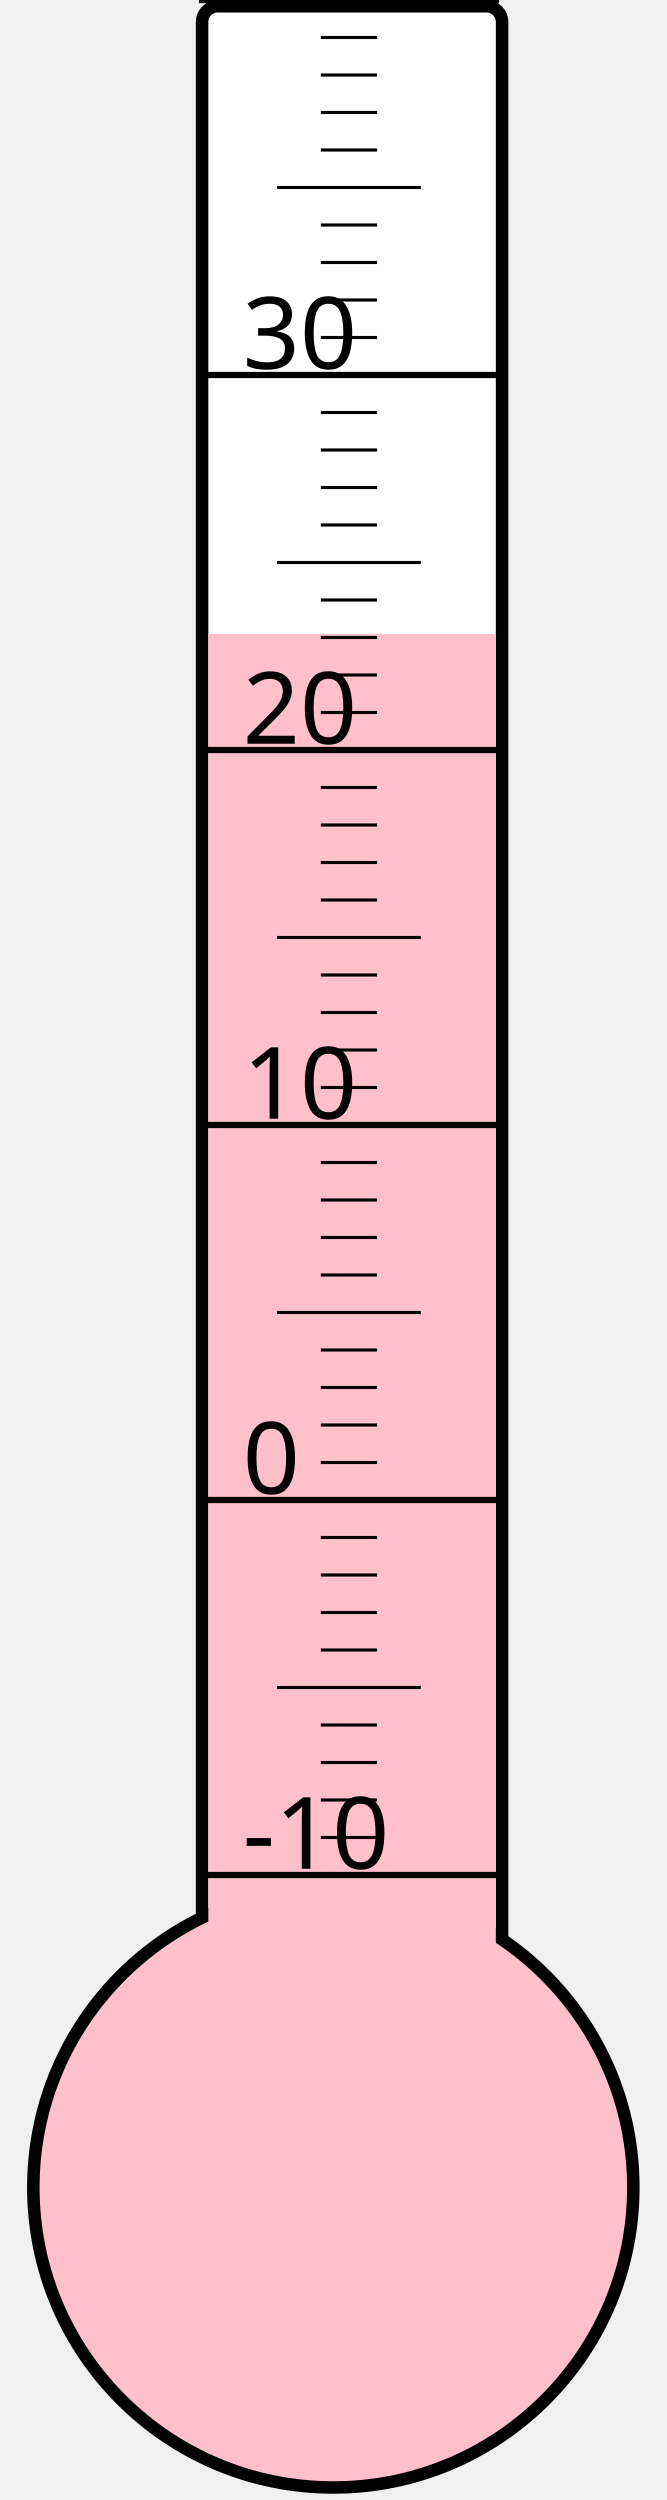
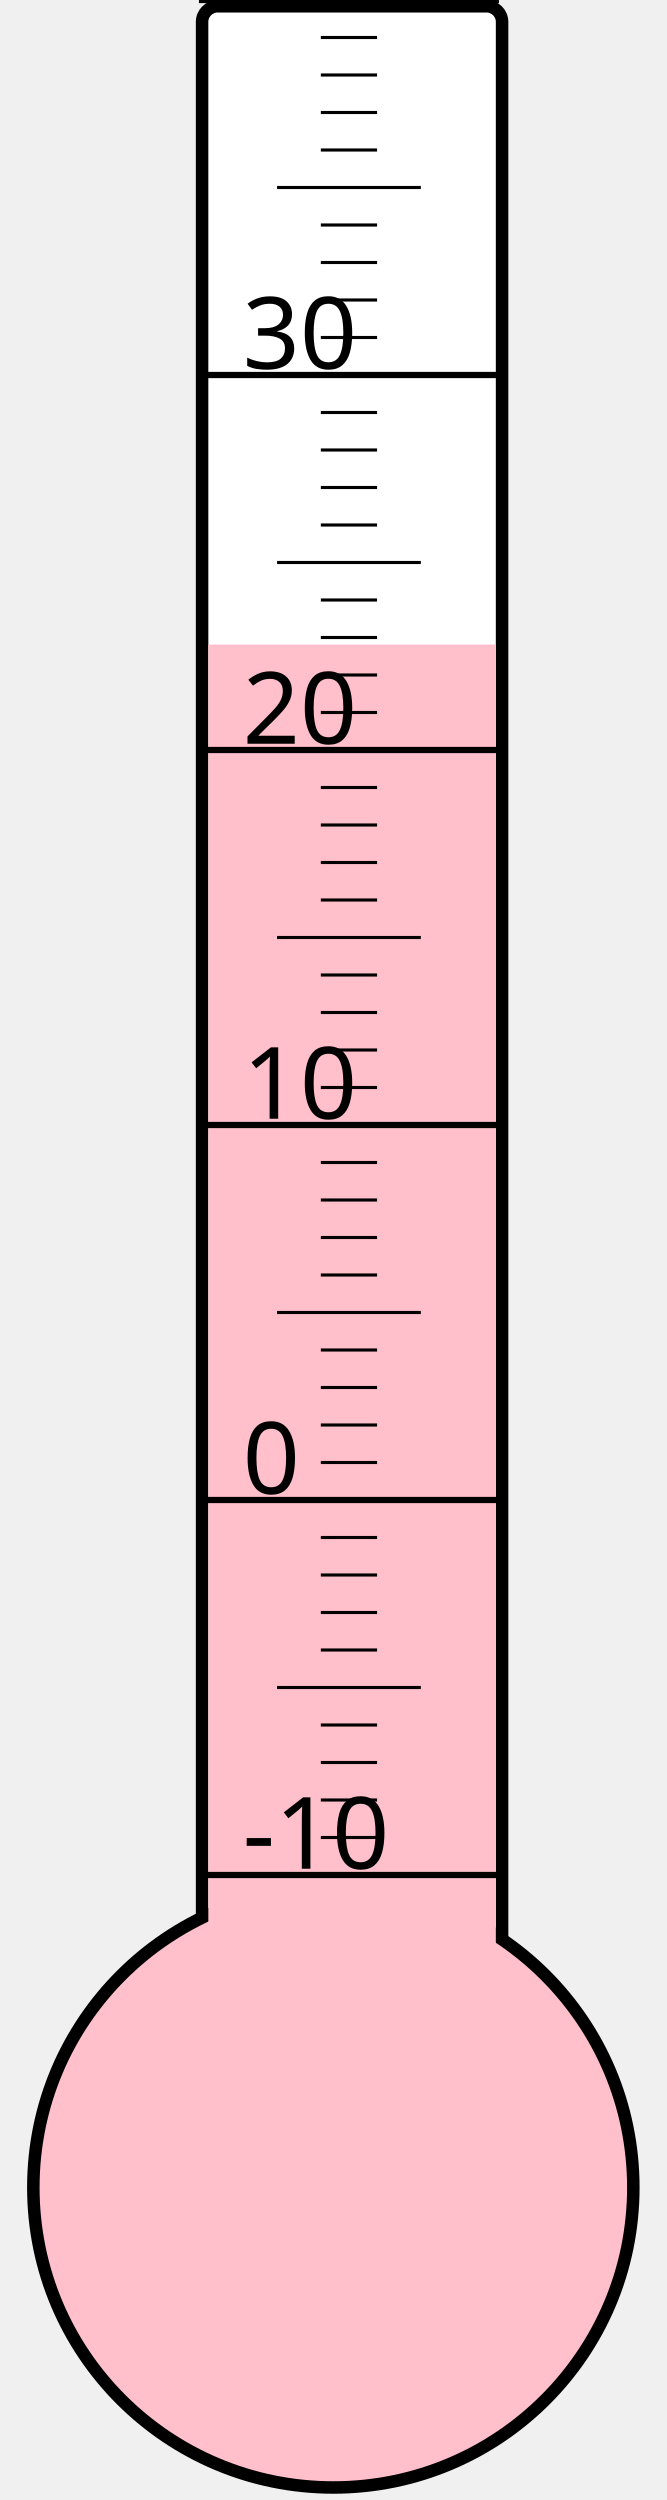
<svg xmlns="http://www.w3.org/2000/svg" width="40px" height="150px" viewBox="0 0 200 800">
  <rect width="200" height="800" x="0" y="0" style="fill: #ffffeb; fill-opacity: 0;" />
  <rect width="96" height="680" x="58" y="2" rx="5" ry="5" style="fill: white; fill-opacity: 1; stroke: black; stroke-width: 4;" />
  <circle cx="100" cy="700" r="96" style="fill: pink; stroke: black; stroke-width: 4;" />
-   <rect width="92" height="497.125" x="60" y="202.875" style="fill: pink; fill-opacity: 1; stroke-width: 0;" />
+   <rect width="92" height="493.75" x="60" y="206.25" style="fill: pink; fill-opacity: 1; stroke-width: 0;" />
  <text x="71" y="598" style="font-family: sans-serif; font-size: 24pt;">-10</text>
  <text x="71" y="478" style="font-family: sans-serif; font-size: 24pt;">0</text>
  <text x="71" y="358" style="font-family: sans-serif; font-size: 24pt;">10</text>
  <text x="71" y="238" style="font-family: sans-serif; font-size: 24pt;">20</text>
  <text x="71" y="118" style="font-family: sans-serif; font-size: 24pt;">30</text>
  <g style="stroke: black;">
    <line x1="57" y1="600" x2="153" y2="600" style="stroke-width: 2;" />
    <line x1="96" y1="588" x2="114" y2="588" style="stroke-width: 1;" />
    <line x1="96" y1="576" x2="114" y2="576" style="stroke-width: 1;" />
    <line x1="96" y1="564" x2="114" y2="564" style="stroke-width: 1;" />
    <line x1="96" y1="552" x2="114" y2="552" style="stroke-width: 1;" />
    <line x1="82" y1="540" x2="128" y2="540" style="stroke-width: 1;" />
    <line x1="96" y1="528" x2="114" y2="528" style="stroke-width: 1;" />
    <line x1="96" y1="516" x2="114" y2="516" style="stroke-width: 1;" />
    <line x1="96" y1="504" x2="114" y2="504" style="stroke-width: 1;" />
    <line x1="96" y1="492" x2="114" y2="492" style="stroke-width: 1;" />
    <line x1="57" y1="480" x2="153" y2="480" style="stroke-width: 2;" />
    <line x1="96" y1="468" x2="114" y2="468" style="stroke-width: 1;" />
    <line x1="96" y1="456" x2="114" y2="456" style="stroke-width: 1;" />
    <line x1="96" y1="444" x2="114" y2="444" style="stroke-width: 1;" />
    <line x1="96" y1="432" x2="114" y2="432" style="stroke-width: 1;" />
    <line x1="82" y1="420" x2="128" y2="420" style="stroke-width: 1;" />
    <line x1="96" y1="408" x2="114" y2="408" style="stroke-width: 1;" />
    <line x1="96" y1="396" x2="114" y2="396" style="stroke-width: 1;" />
    <line x1="96" y1="384" x2="114" y2="384" style="stroke-width: 1;" />
    <line x1="96" y1="372" x2="114" y2="372" style="stroke-width: 1;" />
    <line x1="57" y1="360" x2="153" y2="360" style="stroke-width: 2;" />
    <line x1="96" y1="348" x2="114" y2="348" style="stroke-width: 1;" />
    <line x1="96" y1="336" x2="114" y2="336" style="stroke-width: 1;" />
    <line x1="96" y1="324" x2="114" y2="324" style="stroke-width: 1;" />
    <line x1="96" y1="312" x2="114" y2="312" style="stroke-width: 1;" />
    <line x1="82" y1="300" x2="128" y2="300" style="stroke-width: 1;" />
    <line x1="96" y1="288" x2="114" y2="288" style="stroke-width: 1;" />
    <line x1="96" y1="276" x2="114" y2="276" style="stroke-width: 1;" />
    <line x1="96" y1="264" x2="114" y2="264" style="stroke-width: 1;" />
    <line x1="96" y1="252" x2="114" y2="252" style="stroke-width: 1;" />
    <line x1="57" y1="240" x2="153" y2="240" style="stroke-width: 2;" />
    <line x1="96" y1="228" x2="114" y2="228" style="stroke-width: 1;" />
    <line x1="96" y1="216" x2="114" y2="216" style="stroke-width: 1;" />
    <line x1="96" y1="204" x2="114" y2="204" style="stroke-width: 1;" />
    <line x1="96" y1="192" x2="114" y2="192" style="stroke-width: 1;" />
    <line x1="82" y1="180" x2="128" y2="180" style="stroke-width: 1;" />
    <line x1="96" y1="168" x2="114" y2="168" style="stroke-width: 1;" />
    <line x1="96" y1="156" x2="114" y2="156" style="stroke-width: 1;" />
    <line x1="96" y1="144" x2="114" y2="144" style="stroke-width: 1;" />
    <line x1="96" y1="132" x2="114" y2="132" style="stroke-width: 1;" />
    <line x1="57" y1="120" x2="153" y2="120" style="stroke-width: 2;" />
    <line x1="96" y1="108" x2="114" y2="108" style="stroke-width: 1;" />
    <line x1="96" y1="96" x2="114" y2="96" style="stroke-width: 1;" />
    <line x1="96" y1="84" x2="114" y2="84" style="stroke-width: 1;" />
    <line x1="96" y1="72" x2="114" y2="72" style="stroke-width: 1;" />
    <line x1="82" y1="60" x2="128" y2="60" style="stroke-width: 1;" />
    <line x1="96" y1="48" x2="114" y2="48" style="stroke-width: 1;" />
    <line x1="96" y1="36" x2="114" y2="36" style="stroke-width: 1;" />
    <line x1="96" y1="24" x2="114" y2="24" style="stroke-width: 1;" />
    <line x1="96" y1="12" x2="114" y2="12" style="stroke-width: 1;" />
    <line x1="57" y1="0" x2="153" y2="0" style="stroke-width: 2;" />
  </g>
</svg>
